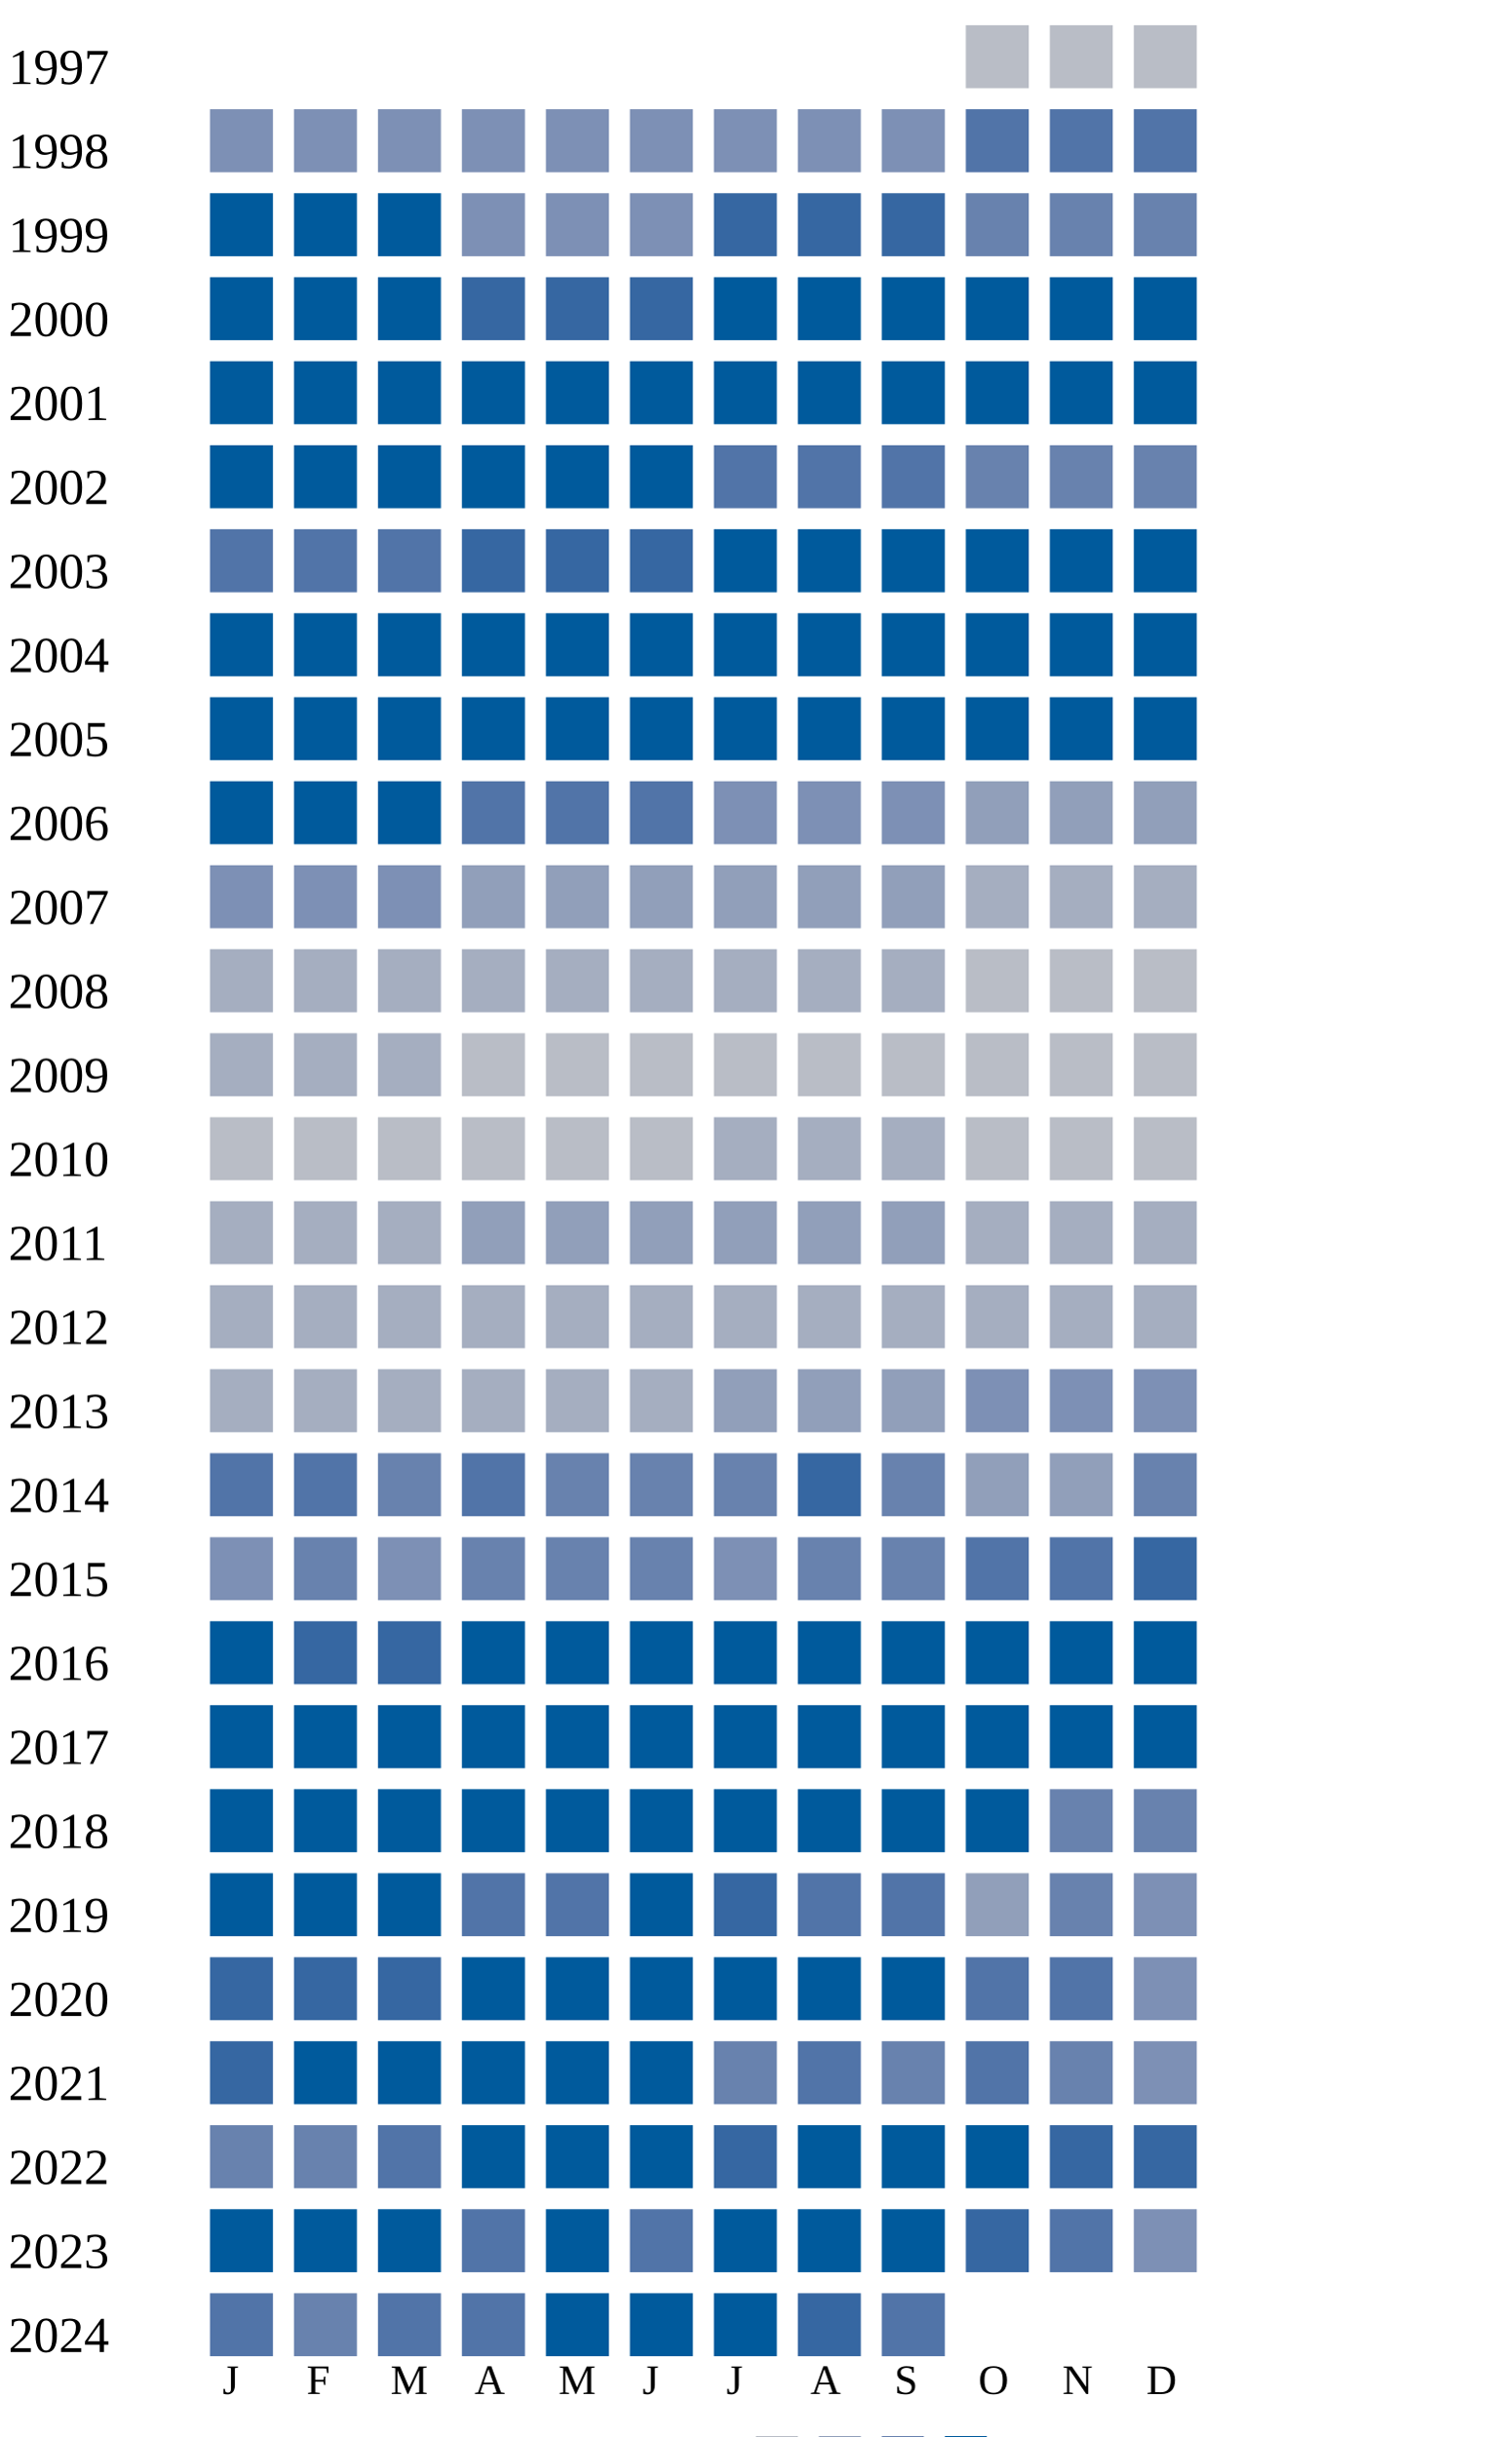
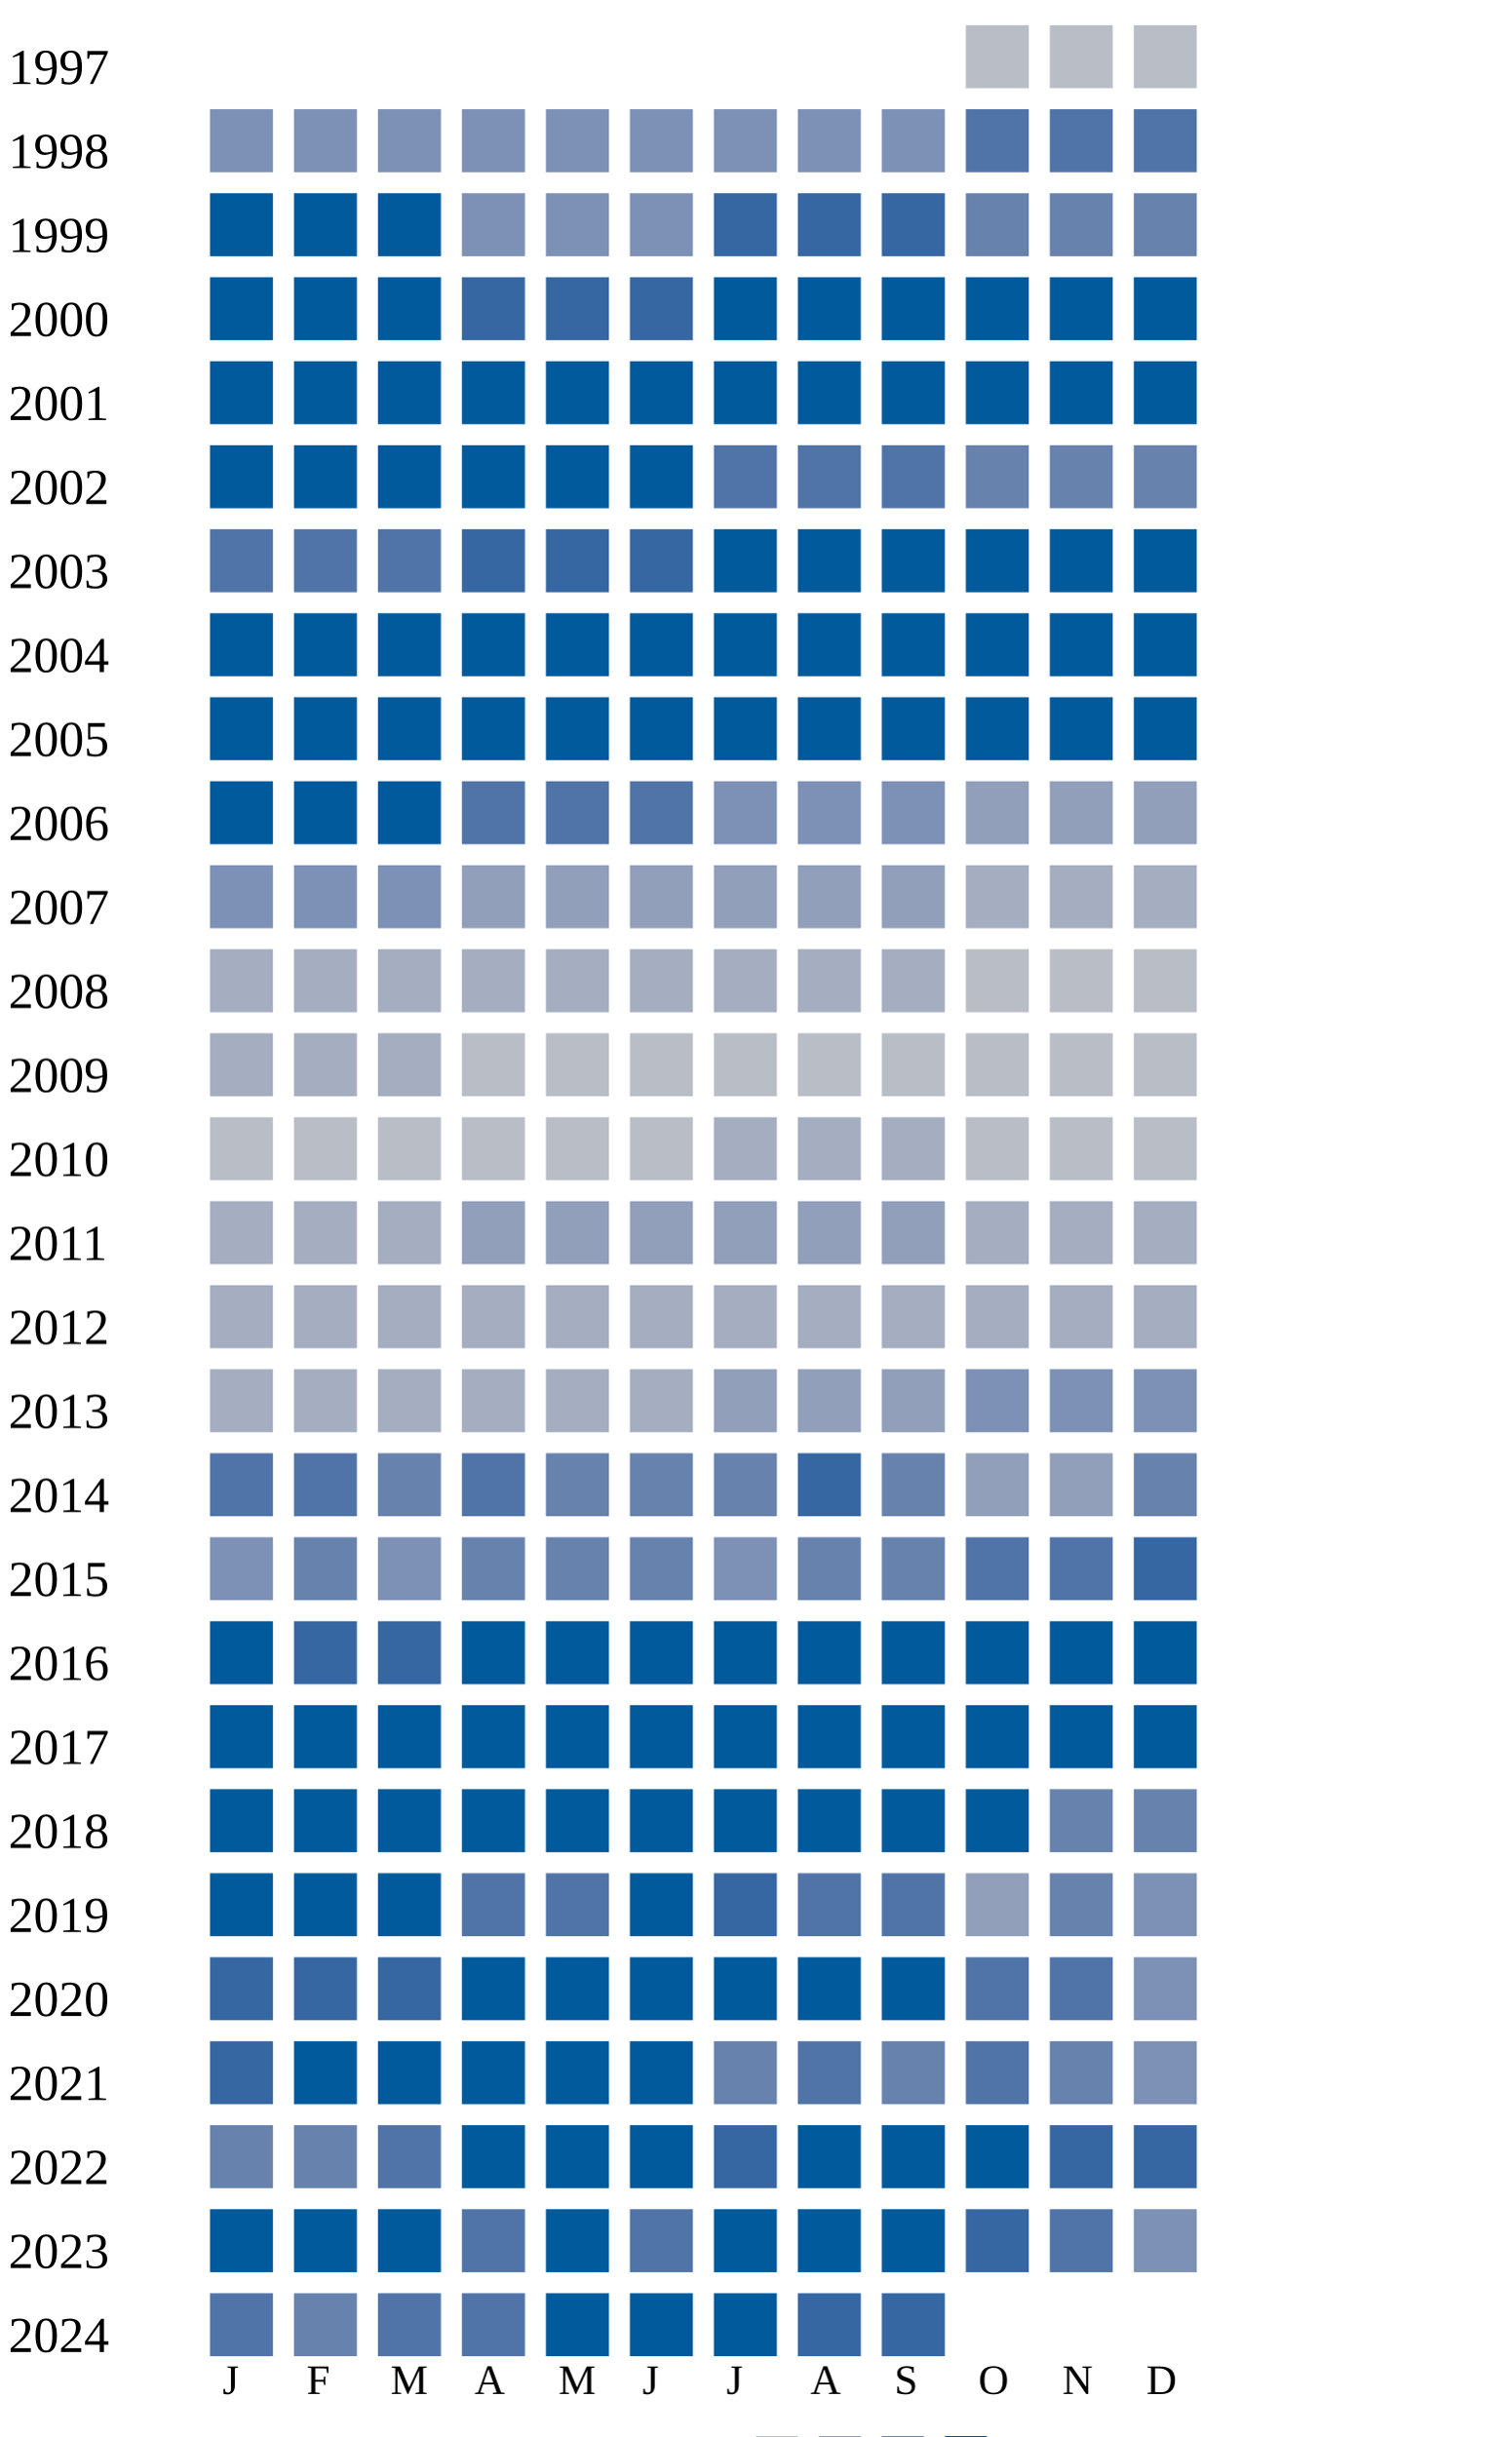
<svg xmlns="http://www.w3.org/2000/svg" width="360" height="580">
  <g transform="translate(0 0)">
    <text x="2" y="20">1997</text>
    <rect x="230" y="6" width="15" height="15" fill="#b9bdc6" />
    <rect x="250" y="6" width="15" height="15" fill="#b9bdc6" />
    <rect x="270" y="6" width="15" height="15" fill="#b9bdc6" />
  </g>
  <g transform="translate(0 20)">
    <text x="2" y="20">1998</text>
    <rect x="50" y="6" width="15" height="15" fill="#7d90b5" />
    <rect x="70" y="6" width="15" height="15" fill="#7d90b5" />
    <rect x="90" y="6" width="15" height="15" fill="#7d90b5" />
    <rect x="110" y="6" width="15" height="15" fill="#7d90b5" />
    <rect x="130" y="6" width="15" height="15" fill="#7d90b5" />
    <rect x="150" y="6" width="15" height="15" fill="#7d90b5" />
    <rect x="170" y="6" width="15" height="15" fill="#7d90b5" />
    <rect x="190" y="6" width="15" height="15" fill="#7d90b5" />
    <rect x="210" y="6" width="15" height="15" fill="#7d90b5" />
    <rect x="230" y="6" width="15" height="15" fill="#5174a8" />
    <rect x="250" y="6" width="15" height="15" fill="#5174a8" />
    <rect x="270" y="6" width="15" height="15" fill="#5174a8" />
  </g>
  <g transform="translate(0 40)">
    <text x="2" y="20">1999</text>
    <rect x="50" y="6" width="15" height="15" fill="#005a9c" />
    <rect x="70" y="6" width="15" height="15" fill="#005a9c" />
    <rect x="90" y="6" width="15" height="15" fill="#005a9c" />
    <rect x="110" y="6" width="15" height="15" fill="#7d90b5" />
    <rect x="130" y="6" width="15" height="15" fill="#7d90b5" />
    <rect x="150" y="6" width="15" height="15" fill="#7d90b5" />
    <rect x="170" y="6" width="15" height="15" fill="#3667a2" />
    <rect x="190" y="6" width="15" height="15" fill="#3667a2" />
    <rect x="210" y="6" width="15" height="15" fill="#3667a2" />
    <rect x="230" y="6" width="15" height="15" fill="#6882ae" />
    <rect x="250" y="6" width="15" height="15" fill="#6882ae" />
    <rect x="270" y="6" width="15" height="15" fill="#6882ae" />
  </g>
  <g transform="translate(0 60)">
    <text x="2" y="20">2000</text>
    <rect x="50" y="6" width="15" height="15" fill="#005a9c" />
    <rect x="70" y="6" width="15" height="15" fill="#005a9c" />
    <rect x="90" y="6" width="15" height="15" fill="#005a9c" />
    <rect x="110" y="6" width="15" height="15" fill="#3667a2" />
    <rect x="130" y="6" width="15" height="15" fill="#3667a2" />
    <rect x="150" y="6" width="15" height="15" fill="#3667a2" />
    <rect x="170" y="6" width="15" height="15" fill="#005a9c" />
    <rect x="190" y="6" width="15" height="15" fill="#005a9c" />
    <rect x="210" y="6" width="15" height="15" fill="#005a9c" />
    <rect x="230" y="6" width="15" height="15" fill="#005a9c" />
    <rect x="250" y="6" width="15" height="15" fill="#005a9c" />
    <rect x="270" y="6" width="15" height="15" fill="#005a9c" />
  </g>
  <g transform="translate(0 80)">
    <text x="2" y="20">2001</text>
    <rect x="50" y="6" width="15" height="15" fill="#005a9c" />
    <rect x="70" y="6" width="15" height="15" fill="#005a9c" />
    <rect x="90" y="6" width="15" height="15" fill="#005a9c" />
    <rect x="110" y="6" width="15" height="15" fill="#005a9c" />
    <rect x="130" y="6" width="15" height="15" fill="#005a9c" />
    <rect x="150" y="6" width="15" height="15" fill="#005a9c" />
    <rect x="170" y="6" width="15" height="15" fill="#005a9c" />
    <rect x="190" y="6" width="15" height="15" fill="#005a9c" />
    <rect x="210" y="6" width="15" height="15" fill="#005a9c" />
    <rect x="230" y="6" width="15" height="15" fill="#005a9c" />
    <rect x="250" y="6" width="15" height="15" fill="#005a9c" />
    <rect x="270" y="6" width="15" height="15" fill="#005a9c" />
  </g>
  <g transform="translate(0 100)">
    <text x="2" y="20">2002</text>
    <rect x="50" y="6" width="15" height="15" fill="#005a9c" />
    <rect x="70" y="6" width="15" height="15" fill="#005a9c" />
    <rect x="90" y="6" width="15" height="15" fill="#005a9c" />
    <rect x="110" y="6" width="15" height="15" fill="#005a9c" />
    <rect x="130" y="6" width="15" height="15" fill="#005a9c" />
    <rect x="150" y="6" width="15" height="15" fill="#005a9c" />
    <rect x="170" y="6" width="15" height="15" fill="#5174a8" />
    <rect x="190" y="6" width="15" height="15" fill="#5174a8" />
    <rect x="210" y="6" width="15" height="15" fill="#5174a8" />
    <rect x="230" y="6" width="15" height="15" fill="#6882ae" />
    <rect x="250" y="6" width="15" height="15" fill="#6882ae" />
    <rect x="270" y="6" width="15" height="15" fill="#6882ae" />
  </g>
  <g transform="translate(0 120)">
    <text x="2" y="20">2003</text>
    <rect x="50" y="6" width="15" height="15" fill="#5174a8" />
    <rect x="70" y="6" width="15" height="15" fill="#5174a8" />
    <rect x="90" y="6" width="15" height="15" fill="#5174a8" />
    <rect x="110" y="6" width="15" height="15" fill="#3667a2" />
    <rect x="130" y="6" width="15" height="15" fill="#3667a2" />
    <rect x="150" y="6" width="15" height="15" fill="#3667a2" />
    <rect x="170" y="6" width="15" height="15" fill="#005a9c" />
    <rect x="190" y="6" width="15" height="15" fill="#005a9c" />
    <rect x="210" y="6" width="15" height="15" fill="#005a9c" />
    <rect x="230" y="6" width="15" height="15" fill="#005a9c" />
    <rect x="250" y="6" width="15" height="15" fill="#005a9c" />
    <rect x="270" y="6" width="15" height="15" fill="#005a9c" />
  </g>
  <g transform="translate(0 140)">
    <text x="2" y="20">2004</text>
    <rect x="50" y="6" width="15" height="15" fill="#005a9c" />
    <rect x="70" y="6" width="15" height="15" fill="#005a9c" />
    <rect x="90" y="6" width="15" height="15" fill="#005a9c" />
    <rect x="110" y="6" width="15" height="15" fill="#005a9c" />
    <rect x="130" y="6" width="15" height="15" fill="#005a9c" />
    <rect x="150" y="6" width="15" height="15" fill="#005a9c" />
    <rect x="170" y="6" width="15" height="15" fill="#005a9c" />
    <rect x="190" y="6" width="15" height="15" fill="#005a9c" />
    <rect x="210" y="6" width="15" height="15" fill="#005a9c" />
    <rect x="230" y="6" width="15" height="15" fill="#005a9c" />
    <rect x="250" y="6" width="15" height="15" fill="#005a9c" />
    <rect x="270" y="6" width="15" height="15" fill="#005a9c" />
  </g>
  <g transform="translate(0 160)">
    <text x="2" y="20">2005</text>
    <rect x="50" y="6" width="15" height="15" fill="#005a9c" />
    <rect x="70" y="6" width="15" height="15" fill="#005a9c" />
    <rect x="90" y="6" width="15" height="15" fill="#005a9c" />
    <rect x="110" y="6" width="15" height="15" fill="#005a9c" />
    <rect x="130" y="6" width="15" height="15" fill="#005a9c" />
    <rect x="150" y="6" width="15" height="15" fill="#005a9c" />
    <rect x="170" y="6" width="15" height="15" fill="#005a9c" />
    <rect x="190" y="6" width="15" height="15" fill="#005a9c" />
    <rect x="210" y="6" width="15" height="15" fill="#005a9c" />
    <rect x="230" y="6" width="15" height="15" fill="#005a9c" />
    <rect x="250" y="6" width="15" height="15" fill="#005a9c" />
    <rect x="270" y="6" width="15" height="15" fill="#005a9c" />
  </g>
  <g transform="translate(0 180)">
    <text x="2" y="20">2006</text>
    <rect x="50" y="6" width="15" height="15" fill="#005a9c" />
    <rect x="70" y="6" width="15" height="15" fill="#005a9c" />
    <rect x="90" y="6" width="15" height="15" fill="#005a9c" />
    <rect x="110" y="6" width="15" height="15" fill="#5174a8" />
    <rect x="130" y="6" width="15" height="15" fill="#5174a8" />
    <rect x="150" y="6" width="15" height="15" fill="#5174a8" />
    <rect x="170" y="6" width="15" height="15" fill="#7d90b5" />
    <rect x="190" y="6" width="15" height="15" fill="#7d90b5" />
    <rect x="210" y="6" width="15" height="15" fill="#7d90b5" />
    <rect x="230" y="6" width="15" height="15" fill="#919fba" />
    <rect x="250" y="6" width="15" height="15" fill="#919fba" />
    <rect x="270" y="6" width="15" height="15" fill="#919fba" />
  </g>
  <g transform="translate(0 200)">
    <text x="2" y="20">2007</text>
    <rect x="50" y="6" width="15" height="15" fill="#7d90b5" />
    <rect x="70" y="6" width="15" height="15" fill="#7d90b5" />
    <rect x="90" y="6" width="15" height="15" fill="#7d90b5" />
    <rect x="110" y="6" width="15" height="15" fill="#919fba" />
    <rect x="130" y="6" width="15" height="15" fill="#919fba" />
    <rect x="150" y="6" width="15" height="15" fill="#919fba" />
    <rect x="170" y="6" width="15" height="15" fill="#919fba" />
    <rect x="190" y="6" width="15" height="15" fill="#919fba" />
    <rect x="210" y="6" width="15" height="15" fill="#919fba" />
    <rect x="230" y="6" width="15" height="15" fill="#a5aec0" />
    <rect x="250" y="6" width="15" height="15" fill="#a5aec0" />
    <rect x="270" y="6" width="15" height="15" fill="#a5aec0" />
  </g>
  <g transform="translate(0 220)">
    <text x="2" y="20">2008</text>
    <rect x="50" y="6" width="15" height="15" fill="#a5aec0" />
    <rect x="70" y="6" width="15" height="15" fill="#a5aec0" />
    <rect x="90" y="6" width="15" height="15" fill="#a5aec0" />
    <rect x="110" y="6" width="15" height="15" fill="#a5aec0" />
    <rect x="130" y="6" width="15" height="15" fill="#a5aec0" />
    <rect x="150" y="6" width="15" height="15" fill="#a5aec0" />
    <rect x="170" y="6" width="15" height="15" fill="#a5aec0" />
    <rect x="190" y="6" width="15" height="15" fill="#a5aec0" />
    <rect x="210" y="6" width="15" height="15" fill="#a5aec0" />
    <rect x="230" y="6" width="15" height="15" fill="#b9bdc6" />
    <rect x="250" y="6" width="15" height="15" fill="#b9bdc6" />
    <rect x="270" y="6" width="15" height="15" fill="#b9bdc6" />
  </g>
  <g transform="translate(0 240)">
    <text x="2" y="20">2009</text>
    <rect x="50" y="6" width="15" height="15" fill="#a5aec0" />
    <rect x="70" y="6" width="15" height="15" fill="#a5aec0" />
    <rect x="90" y="6" width="15" height="15" fill="#a5aec0" />
    <rect x="110" y="6" width="15" height="15" fill="#b9bdc6" />
    <rect x="130" y="6" width="15" height="15" fill="#b9bdc6" />
    <rect x="150" y="6" width="15" height="15" fill="#b9bdc6" />
    <rect x="170" y="6" width="15" height="15" fill="#b9bdc6" />
    <rect x="190" y="6" width="15" height="15" fill="#b9bdc6" />
    <rect x="210" y="6" width="15" height="15" fill="#b9bdc6" />
    <rect x="230" y="6" width="15" height="15" fill="#b9bdc6" />
    <rect x="250" y="6" width="15" height="15" fill="#b9bdc6" />
    <rect x="270" y="6" width="15" height="15" fill="#b9bdc6" />
  </g>
  <g transform="translate(0 260)">
    <text x="2" y="20">2010</text>
    <rect x="50" y="6" width="15" height="15" fill="#b9bdc6" />
    <rect x="70" y="6" width="15" height="15" fill="#b9bdc6" />
    <rect x="90" y="6" width="15" height="15" fill="#b9bdc6" />
    <rect x="110" y="6" width="15" height="15" fill="#b9bdc6" />
    <rect x="130" y="6" width="15" height="15" fill="#b9bdc6" />
    <rect x="150" y="6" width="15" height="15" fill="#b9bdc6" />
    <rect x="170" y="6" width="15" height="15" fill="#a5aec0" />
    <rect x="190" y="6" width="15" height="15" fill="#a5aec0" />
    <rect x="210" y="6" width="15" height="15" fill="#a5aec0" />
    <rect x="230" y="6" width="15" height="15" fill="#b9bdc6" />
    <rect x="250" y="6" width="15" height="15" fill="#b9bdc6" />
    <rect x="270" y="6" width="15" height="15" fill="#b9bdc6" />
  </g>
  <g transform="translate(0 280)">
    <text x="2" y="20">2011</text>
    <rect x="50" y="6" width="15" height="15" fill="#a5aec0" />
    <rect x="70" y="6" width="15" height="15" fill="#a5aec0" />
    <rect x="90" y="6" width="15" height="15" fill="#a5aec0" />
    <rect x="110" y="6" width="15" height="15" fill="#919fba" />
    <rect x="130" y="6" width="15" height="15" fill="#919fba" />
    <rect x="150" y="6" width="15" height="15" fill="#919fba" />
    <rect x="170" y="6" width="15" height="15" fill="#919fba" />
    <rect x="190" y="6" width="15" height="15" fill="#919fba" />
    <rect x="210" y="6" width="15" height="15" fill="#919fba" />
    <rect x="230" y="6" width="15" height="15" fill="#a5aec0" />
    <rect x="250" y="6" width="15" height="15" fill="#a5aec0" />
    <rect x="270" y="6" width="15" height="15" fill="#a5aec0" />
  </g>
  <g transform="translate(0 300)">
    <text x="2" y="20">2012</text>
    <rect x="50" y="6" width="15" height="15" fill="#a5aec0" />
    <rect x="70" y="6" width="15" height="15" fill="#a5aec0" />
    <rect x="90" y="6" width="15" height="15" fill="#a5aec0" />
    <rect x="110" y="6" width="15" height="15" fill="#a5aec0" />
    <rect x="130" y="6" width="15" height="15" fill="#a5aec0" />
    <rect x="150" y="6" width="15" height="15" fill="#a5aec0" />
    <rect x="170" y="6" width="15" height="15" fill="#a5aec0" />
    <rect x="190" y="6" width="15" height="15" fill="#a5aec0" />
    <rect x="210" y="6" width="15" height="15" fill="#a5aec0" />
    <rect x="230" y="6" width="15" height="15" fill="#a5aec0" />
    <rect x="250" y="6" width="15" height="15" fill="#a5aec0" />
    <rect x="270" y="6" width="15" height="15" fill="#a5aec0" />
  </g>
  <g transform="translate(0 320)">
    <text x="2" y="20">2013</text>
    <rect x="50" y="6" width="15" height="15" fill="#a5aec0" />
    <rect x="70" y="6" width="15" height="15" fill="#a5aec0" />
    <rect x="90" y="6" width="15" height="15" fill="#a5aec0" />
    <rect x="110" y="6" width="15" height="15" fill="#a5aec0" />
    <rect x="130" y="6" width="15" height="15" fill="#a5aec0" />
    <rect x="150" y="6" width="15" height="15" fill="#a5aec0" />
    <rect x="170" y="6" width="15" height="15" fill="#919fba" />
    <rect x="190" y="6" width="15" height="15" fill="#919fba" />
    <rect x="210" y="6" width="15" height="15" fill="#919fba" />
    <rect x="230" y="6" width="15" height="15" fill="#7d90b5" />
    <rect x="250" y="6" width="15" height="15" fill="#7d90b5" />
    <rect x="270" y="6" width="15" height="15" fill="#7d90b5" />
  </g>
  <g transform="translate(0 340)">
    <text x="2" y="20">2014</text>
    <rect x="50" y="6" width="15" height="15" fill="#5174a8" />
    <rect x="70" y="6" width="15" height="15" fill="#5174a8" />
    <rect x="90" y="6" width="15" height="15" fill="#6882ae" />
    <rect x="110" y="6" width="15" height="15" fill="#5174a8" />
    <rect x="130" y="6" width="15" height="15" fill="#6882ae" />
    <rect x="150" y="6" width="15" height="15" fill="#6882ae" />
    <rect x="170" y="6" width="15" height="15" fill="#6882ae" />
    <rect x="190" y="6" width="15" height="15" fill="#3667a2" />
    <rect x="210" y="6" width="15" height="15" fill="#6882ae" />
    <rect x="230" y="6" width="15" height="15" fill="#919fba" />
    <rect x="250" y="6" width="15" height="15" fill="#919fba" />
    <rect x="270" y="6" width="15" height="15" fill="#6882ae" />
  </g>
  <g transform="translate(0 360)">
    <text x="2" y="20">2015</text>
    <rect x="50" y="6" width="15" height="15" fill="#7d90b5" />
    <rect x="70" y="6" width="15" height="15" fill="#6882ae" />
    <rect x="90" y="6" width="15" height="15" fill="#7d90b5" />
    <rect x="110" y="6" width="15" height="15" fill="#6882ae" />
    <rect x="130" y="6" width="15" height="15" fill="#6882ae" />
    <rect x="150" y="6" width="15" height="15" fill="#6882ae" />
    <rect x="170" y="6" width="15" height="15" fill="#7d90b5" />
    <rect x="190" y="6" width="15" height="15" fill="#6882ae" />
    <rect x="210" y="6" width="15" height="15" fill="#6882ae" />
    <rect x="230" y="6" width="15" height="15" fill="#5174a8" />
    <rect x="250" y="6" width="15" height="15" fill="#5174a8" />
    <rect x="270" y="6" width="15" height="15" fill="#3667a2" />
  </g>
  <g transform="translate(0 380)">
    <text x="2" y="20">2016</text>
    <rect x="50" y="6" width="15" height="15" fill="#005a9c" />
    <rect x="70" y="6" width="15" height="15" fill="#3667a2" />
    <rect x="90" y="6" width="15" height="15" fill="#3667a2" />
    <rect x="110" y="6" width="15" height="15" fill="#005a9c" />
    <rect x="130" y="6" width="15" height="15" fill="#005a9c" />
    <rect x="150" y="6" width="15" height="15" fill="#005a9c" />
    <rect x="170" y="6" width="15" height="15" fill="#005a9c" />
    <rect x="190" y="6" width="15" height="15" fill="#005a9c" />
    <rect x="210" y="6" width="15" height="15" fill="#005a9c" />
    <rect x="230" y="6" width="15" height="15" fill="#005a9c" />
    <rect x="250" y="6" width="15" height="15" fill="#005a9c" />
    <rect x="270" y="6" width="15" height="15" fill="#005a9c" />
  </g>
  <g transform="translate(0 400)">
    <text x="2" y="20">2017</text>
    <rect x="50" y="6" width="15" height="15" fill="#005a9c" />
    <rect x="70" y="6" width="15" height="15" fill="#005a9c" />
    <rect x="90" y="6" width="15" height="15" fill="#005a9c" />
    <rect x="110" y="6" width="15" height="15" fill="#005a9c" />
    <rect x="130" y="6" width="15" height="15" fill="#005a9c" />
    <rect x="150" y="6" width="15" height="15" fill="#005a9c" />
    <rect x="170" y="6" width="15" height="15" fill="#005a9c" />
    <rect x="190" y="6" width="15" height="15" fill="#005a9c" />
    <rect x="210" y="6" width="15" height="15" fill="#005a9c" />
    <rect x="230" y="6" width="15" height="15" fill="#005a9c" />
    <rect x="250" y="6" width="15" height="15" fill="#005a9c" />
    <rect x="270" y="6" width="15" height="15" fill="#005a9c" />
  </g>
  <g transform="translate(0 420)">
    <text x="2" y="20">2018</text>
    <rect x="50" y="6" width="15" height="15" fill="#005a9c" />
    <rect x="70" y="6" width="15" height="15" fill="#005a9c" />
    <rect x="90" y="6" width="15" height="15" fill="#005a9c" />
    <rect x="110" y="6" width="15" height="15" fill="#005a9c" />
    <rect x="130" y="6" width="15" height="15" fill="#005a9c" />
    <rect x="150" y="6" width="15" height="15" fill="#005a9c" />
    <rect x="170" y="6" width="15" height="15" fill="#005a9c" />
    <rect x="190" y="6" width="15" height="15" fill="#005a9c" />
    <rect x="210" y="6" width="15" height="15" fill="#005a9c" />
    <rect x="230" y="6" width="15" height="15" fill="#005a9c" />
    <rect x="250" y="6" width="15" height="15" fill="#6882ae" />
    <rect x="270" y="6" width="15" height="15" fill="#6882ae" />
  </g>
  <g transform="translate(0 440)">
    <text x="2" y="20">2019</text>
    <rect x="50" y="6" width="15" height="15" fill="#005a9c" />
    <rect x="70" y="6" width="15" height="15" fill="#005a9c" />
    <rect x="90" y="6" width="15" height="15" fill="#005a9c" />
    <rect x="110" y="6" width="15" height="15" fill="#5174a8" />
    <rect x="130" y="6" width="15" height="15" fill="#5174a8" />
    <rect x="150" y="6" width="15" height="15" fill="#005a9c" />
    <rect x="170" y="6" width="15" height="15" fill="#3667a2" />
    <rect x="190" y="6" width="15" height="15" fill="#5174a8" />
    <rect x="210" y="6" width="15" height="15" fill="#5174a8" />
    <rect x="230" y="6" width="15" height="15" fill="#919fba" />
    <rect x="250" y="6" width="15" height="15" fill="#6882ae" />
    <rect x="270" y="6" width="15" height="15" fill="#7d90b5" />
  </g>
  <g transform="translate(0 460)">
    <text x="2" y="20">2020</text>
    <rect x="50" y="6" width="15" height="15" fill="#3667a2" />
    <rect x="70" y="6" width="15" height="15" fill="#3667a2" />
    <rect x="90" y="6" width="15" height="15" fill="#3667a2" />
    <rect x="110" y="6" width="15" height="15" fill="#005a9c" />
    <rect x="130" y="6" width="15" height="15" fill="#005a9c" />
    <rect x="150" y="6" width="15" height="15" fill="#005a9c" />
    <rect x="170" y="6" width="15" height="15" fill="#005a9c" />
    <rect x="190" y="6" width="15" height="15" fill="#005a9c" />
    <rect x="210" y="6" width="15" height="15" fill="#005a9c" />
    <rect x="230" y="6" width="15" height="15" fill="#5174a8" />
    <rect x="250" y="6" width="15" height="15" fill="#5174a8" />
    <rect x="270" y="6" width="15" height="15" fill="#7d90b5" />
  </g>
  <g transform="translate(0 480)">
    <text x="2" y="20">2021</text>
    <rect x="50" y="6" width="15" height="15" fill="#3667a2" />
    <rect x="70" y="6" width="15" height="15" fill="#005a9c" />
    <rect x="90" y="6" width="15" height="15" fill="#005a9c" />
    <rect x="110" y="6" width="15" height="15" fill="#005a9c" />
    <rect x="130" y="6" width="15" height="15" fill="#005a9c" />
    <rect x="150" y="6" width="15" height="15" fill="#005a9c" />
    <rect x="170" y="6" width="15" height="15" fill="#6882ae" />
    <rect x="190" y="6" width="15" height="15" fill="#5174a8" />
    <rect x="210" y="6" width="15" height="15" fill="#6882ae" />
    <rect x="230" y="6" width="15" height="15" fill="#5174a8" />
    <rect x="250" y="6" width="15" height="15" fill="#6882ae" />
    <rect x="270" y="6" width="15" height="15" fill="#7d90b5" />
  </g>
  <g transform="translate(0 500)">
    <text x="2" y="20">2022</text>
    <rect x="50" y="6" width="15" height="15" fill="#6882ae" />
    <rect x="70" y="6" width="15" height="15" fill="#6882ae" />
    <rect x="90" y="6" width="15" height="15" fill="#5174a8" />
    <rect x="110" y="6" width="15" height="15" fill="#005a9c" />
    <rect x="130" y="6" width="15" height="15" fill="#005a9c" />
    <rect x="150" y="6" width="15" height="15" fill="#005a9c" />
    <rect x="170" y="6" width="15" height="15" fill="#3667a2" />
    <rect x="190" y="6" width="15" height="15" fill="#005a9c" />
    <rect x="210" y="6" width="15" height="15" fill="#005a9c" />
    <rect x="230" y="6" width="15" height="15" fill="#005a9c" />
    <rect x="250" y="6" width="15" height="15" fill="#3667a2" />
    <rect x="270" y="6" width="15" height="15" fill="#3667a2" />
  </g>
  <g transform="translate(0 520)">
    <text x="2" y="20">2023</text>
    <rect x="50" y="6" width="15" height="15" fill="#005a9c" />
    <rect x="70" y="6" width="15" height="15" fill="#005a9c" />
    <rect x="90" y="6" width="15" height="15" fill="#005a9c" />
    <rect x="110" y="6" width="15" height="15" fill="#5174a8" />
    <rect x="130" y="6" width="15" height="15" fill="#005a9c" />
    <rect x="150" y="6" width="15" height="15" fill="#5174a8" />
    <rect x="170" y="6" width="15" height="15" fill="#005a9c" />
    <rect x="190" y="6" width="15" height="15" fill="#005a9c" />
    <rect x="210" y="6" width="15" height="15" fill="#005a9c" />
    <rect x="230" y="6" width="15" height="15" fill="#3667a2" />
    <rect x="250" y="6" width="15" height="15" fill="#5174a8" />
    <rect x="270" y="6" width="15" height="15" fill="#7d90b5" />
  </g>
  <g transform="translate(0 540)">
    <text x="2" y="20">2024</text>
    <rect x="50" y="6" width="15" height="15" fill="#5174a8" />
    <rect x="70" y="6" width="15" height="15" fill="#6882ae" />
    <rect x="90" y="6" width="15" height="15" fill="#5174a8" />
    <rect x="110" y="6" width="15" height="15" fill="#5174a8" />
    <rect x="130" y="6" width="15" height="15" fill="#005a9c" />
    <rect x="150" y="6" width="15" height="15" fill="#005a9c" />
    <rect x="170" y="6" width="15" height="15" fill="#005a9c" />
    <rect x="190" y="6" width="15" height="15" fill="#3667a2" />
-     <rect x="210" y="6" width="15" height="15" fill="#5174a8" />
+     <rect x="210" y="6" width="15" height="15" fill="#3667a2" />
  </g>
  <text style="font-size: 10px; text-align: center" x="53" y="570">J</text>
  <text style="font-size: 10px; text-align: center" x="73" y="570">F</text>
  <text style="font-size: 10px; text-align: center" x="93" y="570">M</text>
  <text style="font-size: 10px; text-align: center" x="113" y="570">A</text>
  <text style="font-size: 10px; text-align: center" x="133" y="570">M</text>
  <text style="font-size: 10px; text-align: center" x="153" y="570">J</text>
  <text style="font-size: 10px; text-align: center" x="173" y="570">J</text>
  <text style="font-size: 10px; text-align: center" x="193" y="570">A</text>
  <text style="font-size: 10px; text-align: center" x="213" y="570">S</text>
  <text style="font-size: 10px; text-align: center" x="233" y="570">O</text>
  <text style="font-size: 10px; text-align: center" x="253" y="570">N</text>
  <text style="font-size: 10px; text-align: center" x="273" y="570">D</text>
  <text style="font-size: 10px;" x="155" y="589">Less</text>
  <rect fill="#b9bdc6" width="10" height="10" x="180" y="580" />
  <rect fill="#919fba" width="10" height="10" x="195" y="580" />
  <rect fill="#6882ae" width="10" height="10" x="210" y="580" />
  <rect fill="#005a9c" width="10" height="10" x="225" y="580" />
  <text x="240" y="589" style="font-size: 10px;">More</text>
</svg>
